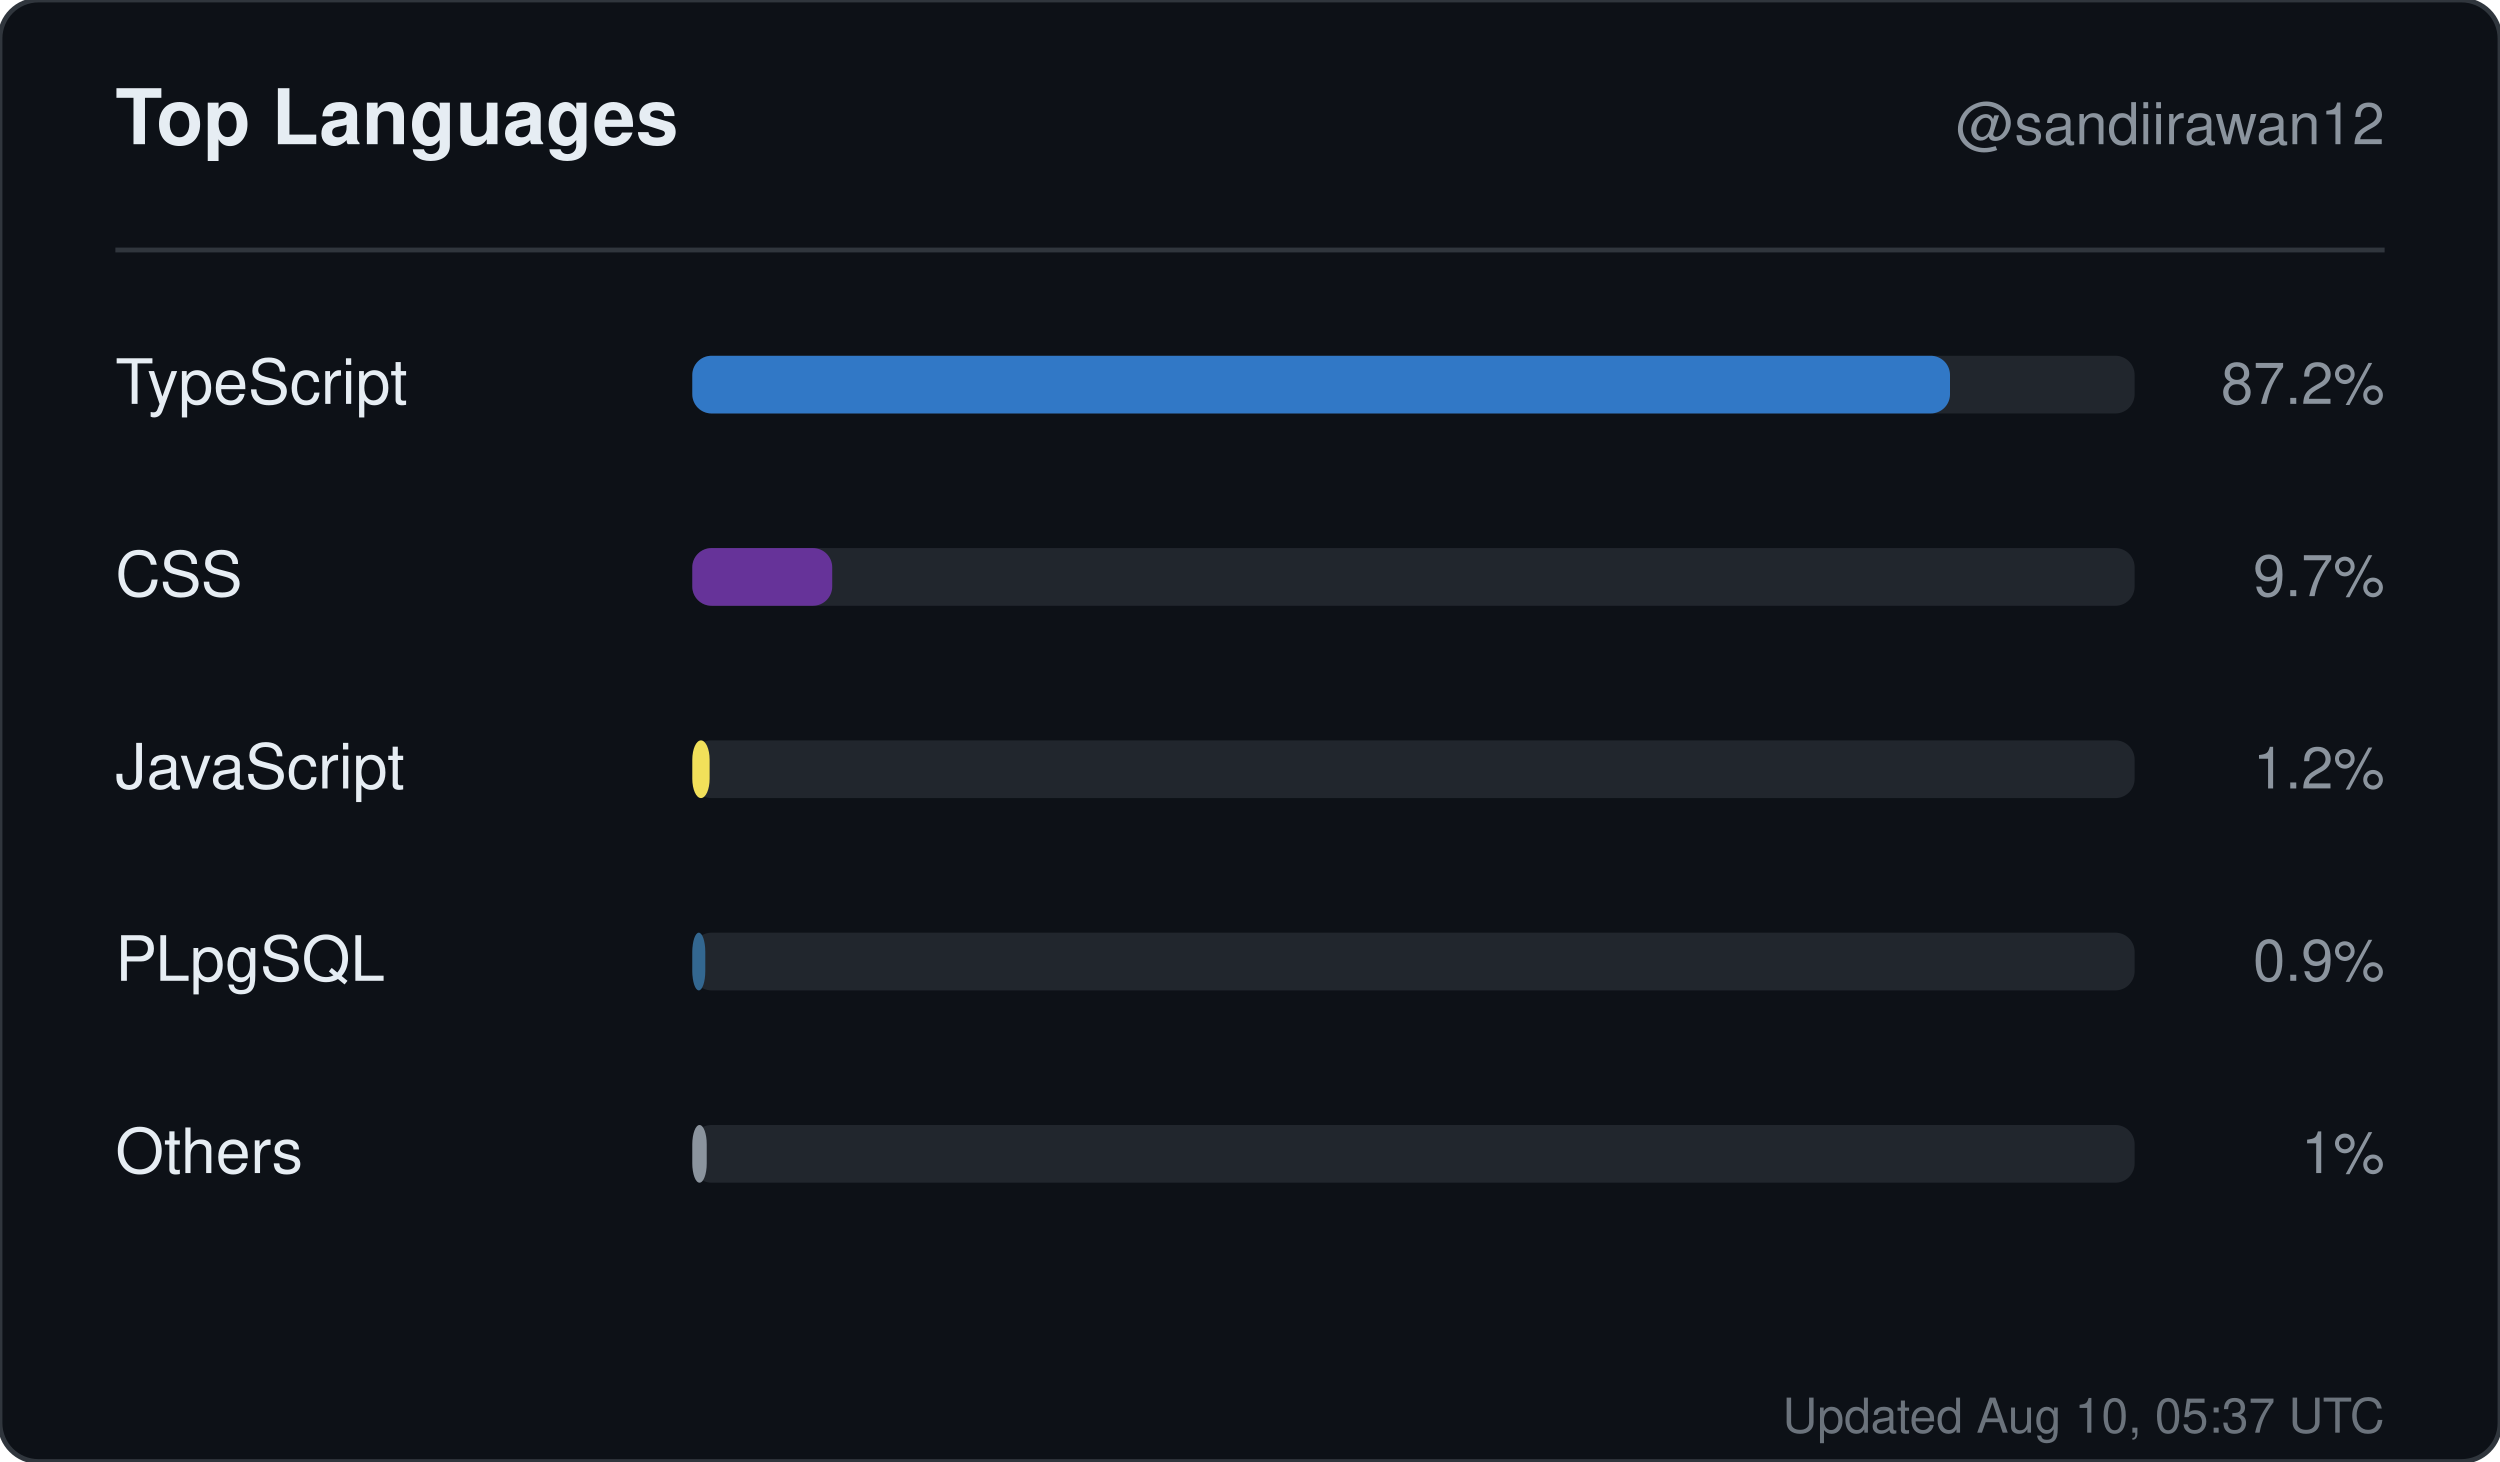
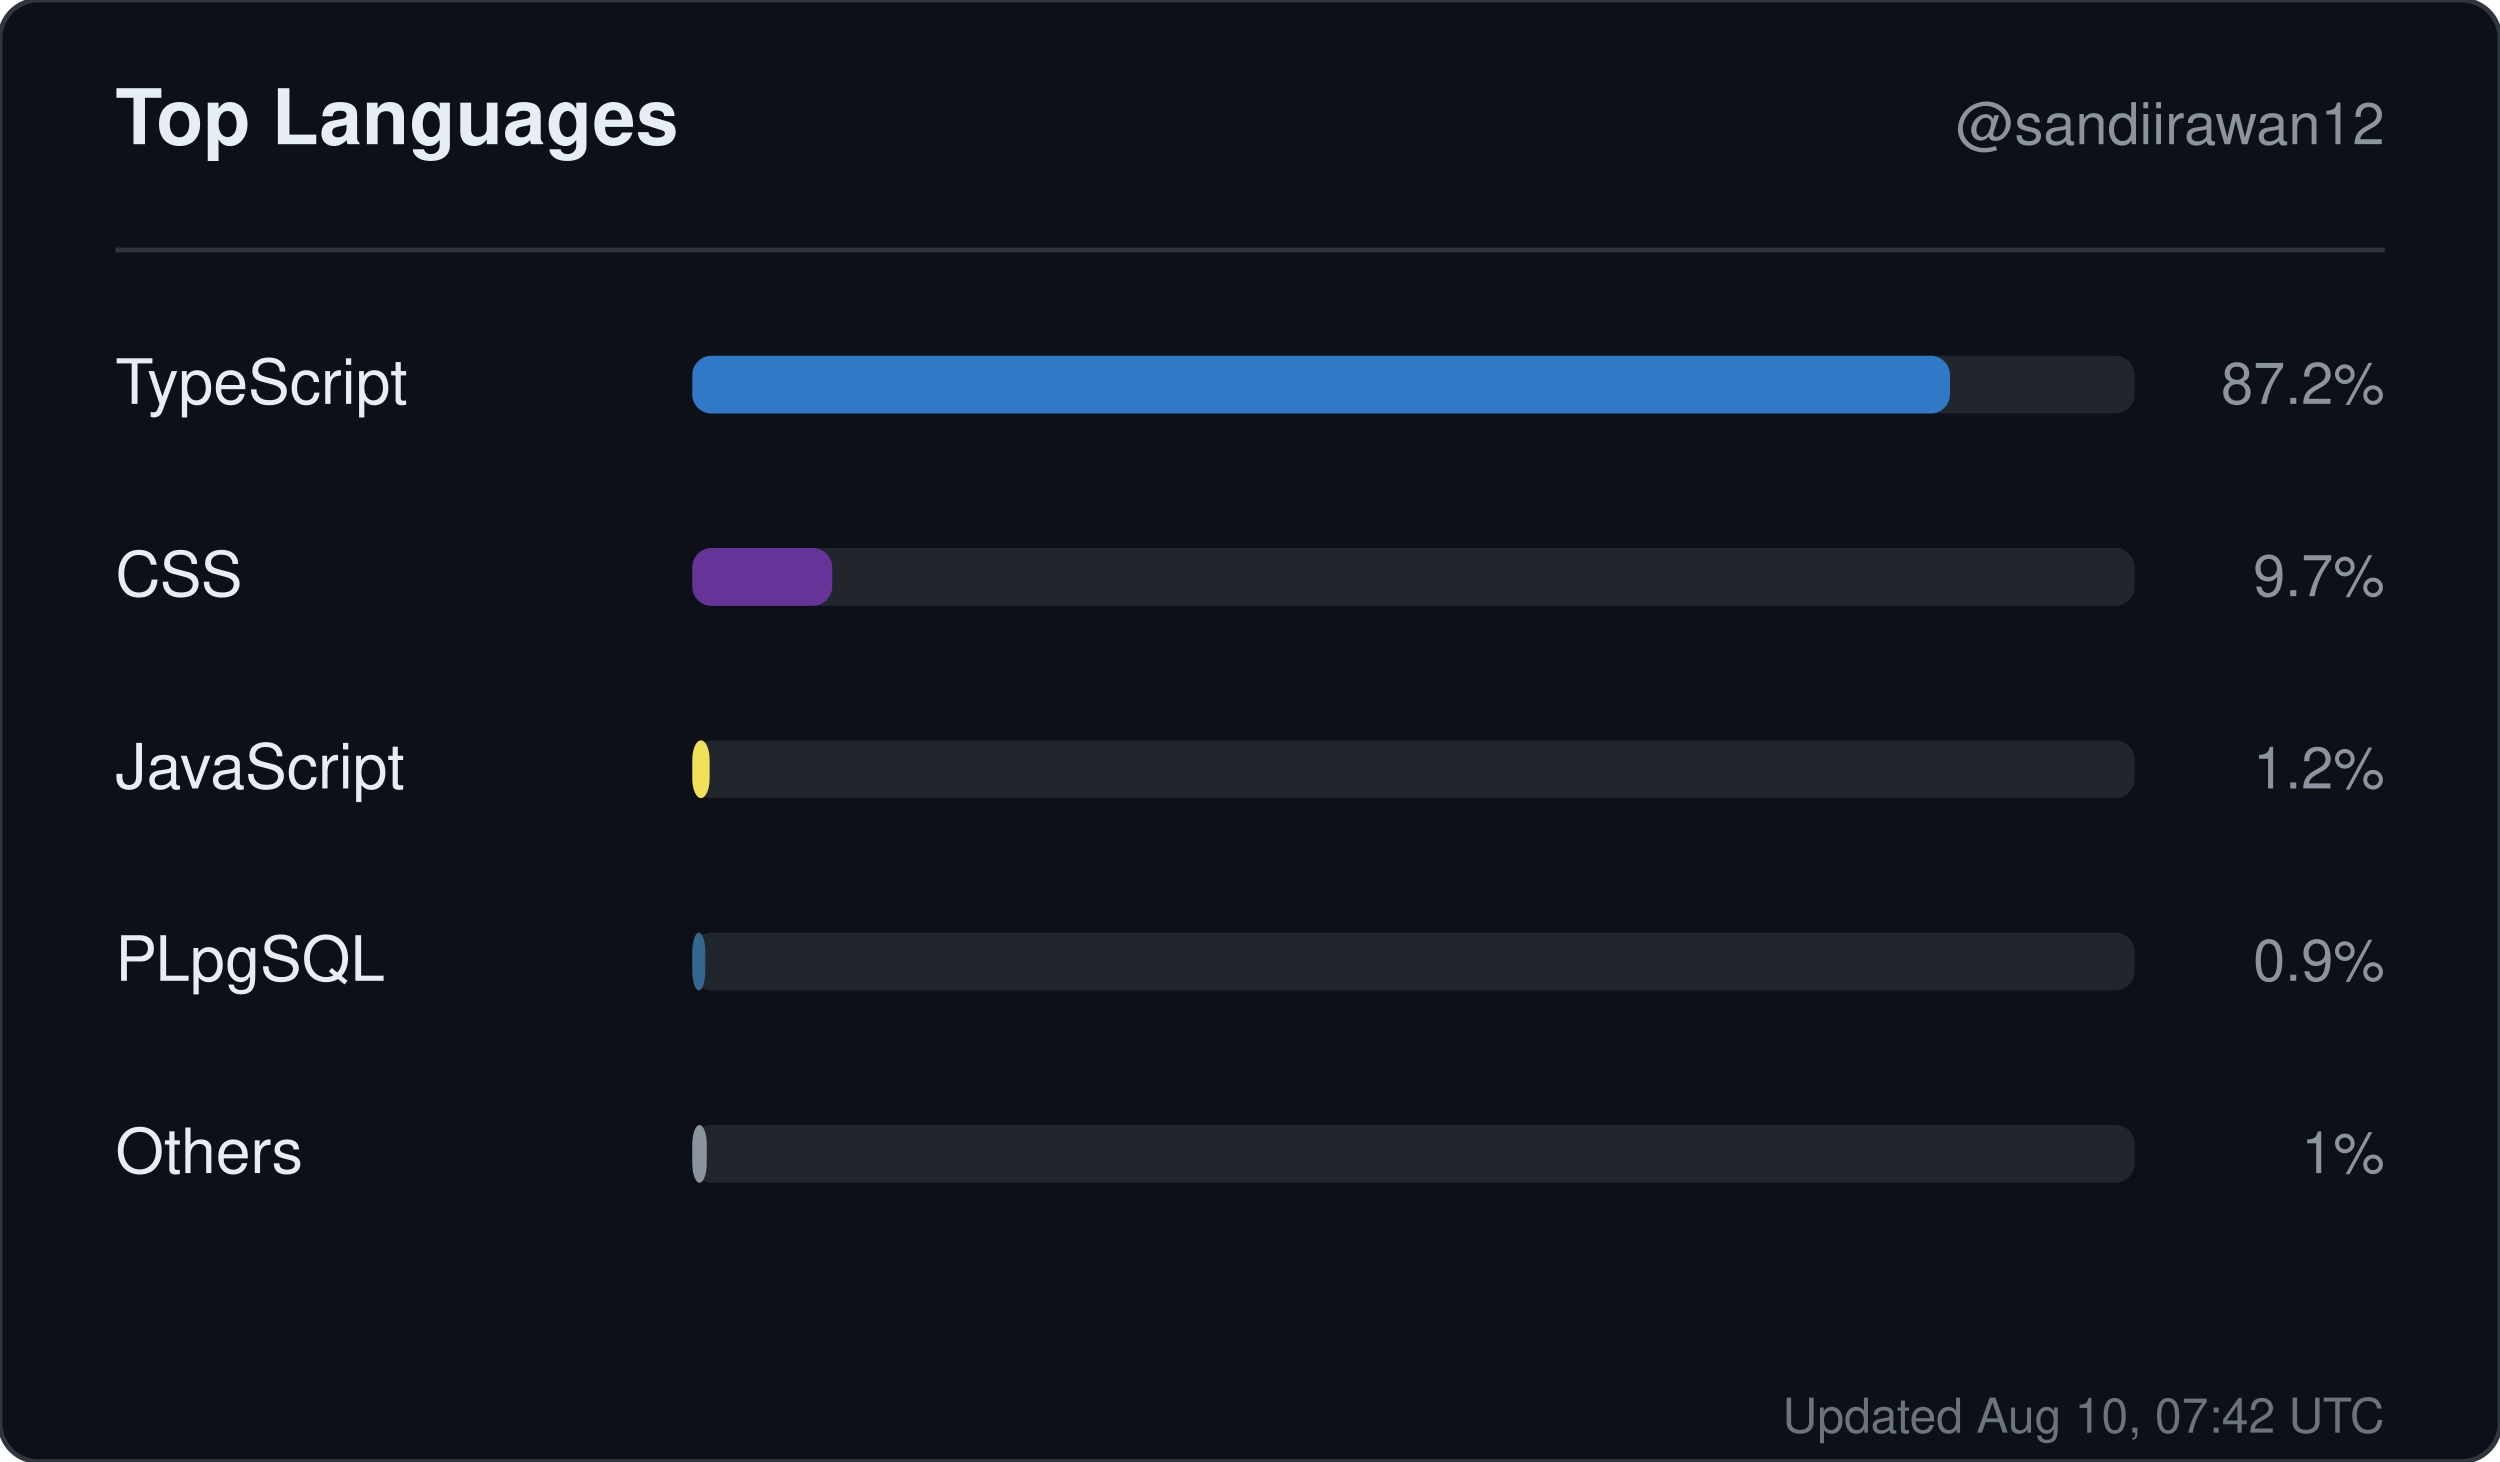
<svg xmlns="http://www.w3.org/2000/svg" width="520" height="304" viewBox="0 0 520 304" role="img" aria-label="Top languages for sandiirawan12">
  <rect width="520" height="304" rx="8" fill="#0d1117" stroke="#30363d" />
  <g font-family="-apple-system, BlinkMacSystemFont, Segoe UI, Helvetica, Arial, sans-serif">
    <text x="24" y="30" fill="#e6edf3" font-size="16" font-weight="700">Top Languages</text>
    <text x="496" y="30" fill="#8b949e" font-size="12" text-anchor="end">@sandiirawan12</text>
    <line x1="24" y1="52" x2="496" y2="52" stroke="#30363d" />
    <text x="24" y="84" fill="#e6edf3" font-size="13">TypeScript</text>
    <rect x="144" y="74" width="300" height="12" rx="4" fill="#21262d" />
    <rect x="144" y="74" width="261.6" height="12" rx="4" fill="#3178c6" />
    <text x="496" y="84" fill="#8b949e" font-size="12" text-anchor="end">87.2%</text>
    <text x="24" y="124" fill="#e6edf3" font-size="13">CSS</text>
    <rect x="144" y="114" width="300" height="12" rx="4" fill="#21262d" />
    <rect x="144" y="114" width="29.1" height="12" rx="4" fill="#663399" />
    <text x="496" y="124" fill="#8b949e" font-size="12" text-anchor="end">9.7%</text>
    <text x="24" y="164" fill="#e6edf3" font-size="13">JavaScript</text>
    <rect x="144" y="154" width="300" height="12" rx="4" fill="#21262d" />
    <rect x="144" y="154" width="3.6" height="12" rx="4" fill="#f1e05a" />
    <text x="496" y="164" fill="#8b949e" font-size="12" text-anchor="end">1.2%</text>
    <text x="24" y="204" fill="#e6edf3" font-size="13">PLpgSQL</text>
    <rect x="144" y="194" width="300" height="12" rx="4" fill="#21262d" />
    <rect x="144" y="194" width="2.7" height="12" rx="4" fill="#336790" />
    <text x="496" y="204" fill="#8b949e" font-size="12" text-anchor="end">0.9%</text>
    <text x="24" y="244" fill="#e6edf3" font-size="13">Others</text>
    <rect x="144" y="234" width="300" height="12" rx="4" fill="#21262d" />
    <rect x="144" y="234" width="3" height="12" rx="4" fill="#8b949e" />
    <text x="496" y="244" fill="#8b949e" font-size="12" text-anchor="end">1%</text>
-     <text x="496" y="298" fill="#8b949e" font-size="10" text-anchor="end" opacity="0.75">Updated Aug 10, 05:37 UTC</text>
+     <text x="496" y="298" fill="#8b949e" font-size="10" text-anchor="end" opacity="0.75">Updated Aug 10, 07:42 UTC</text>
  </g>
</svg>
